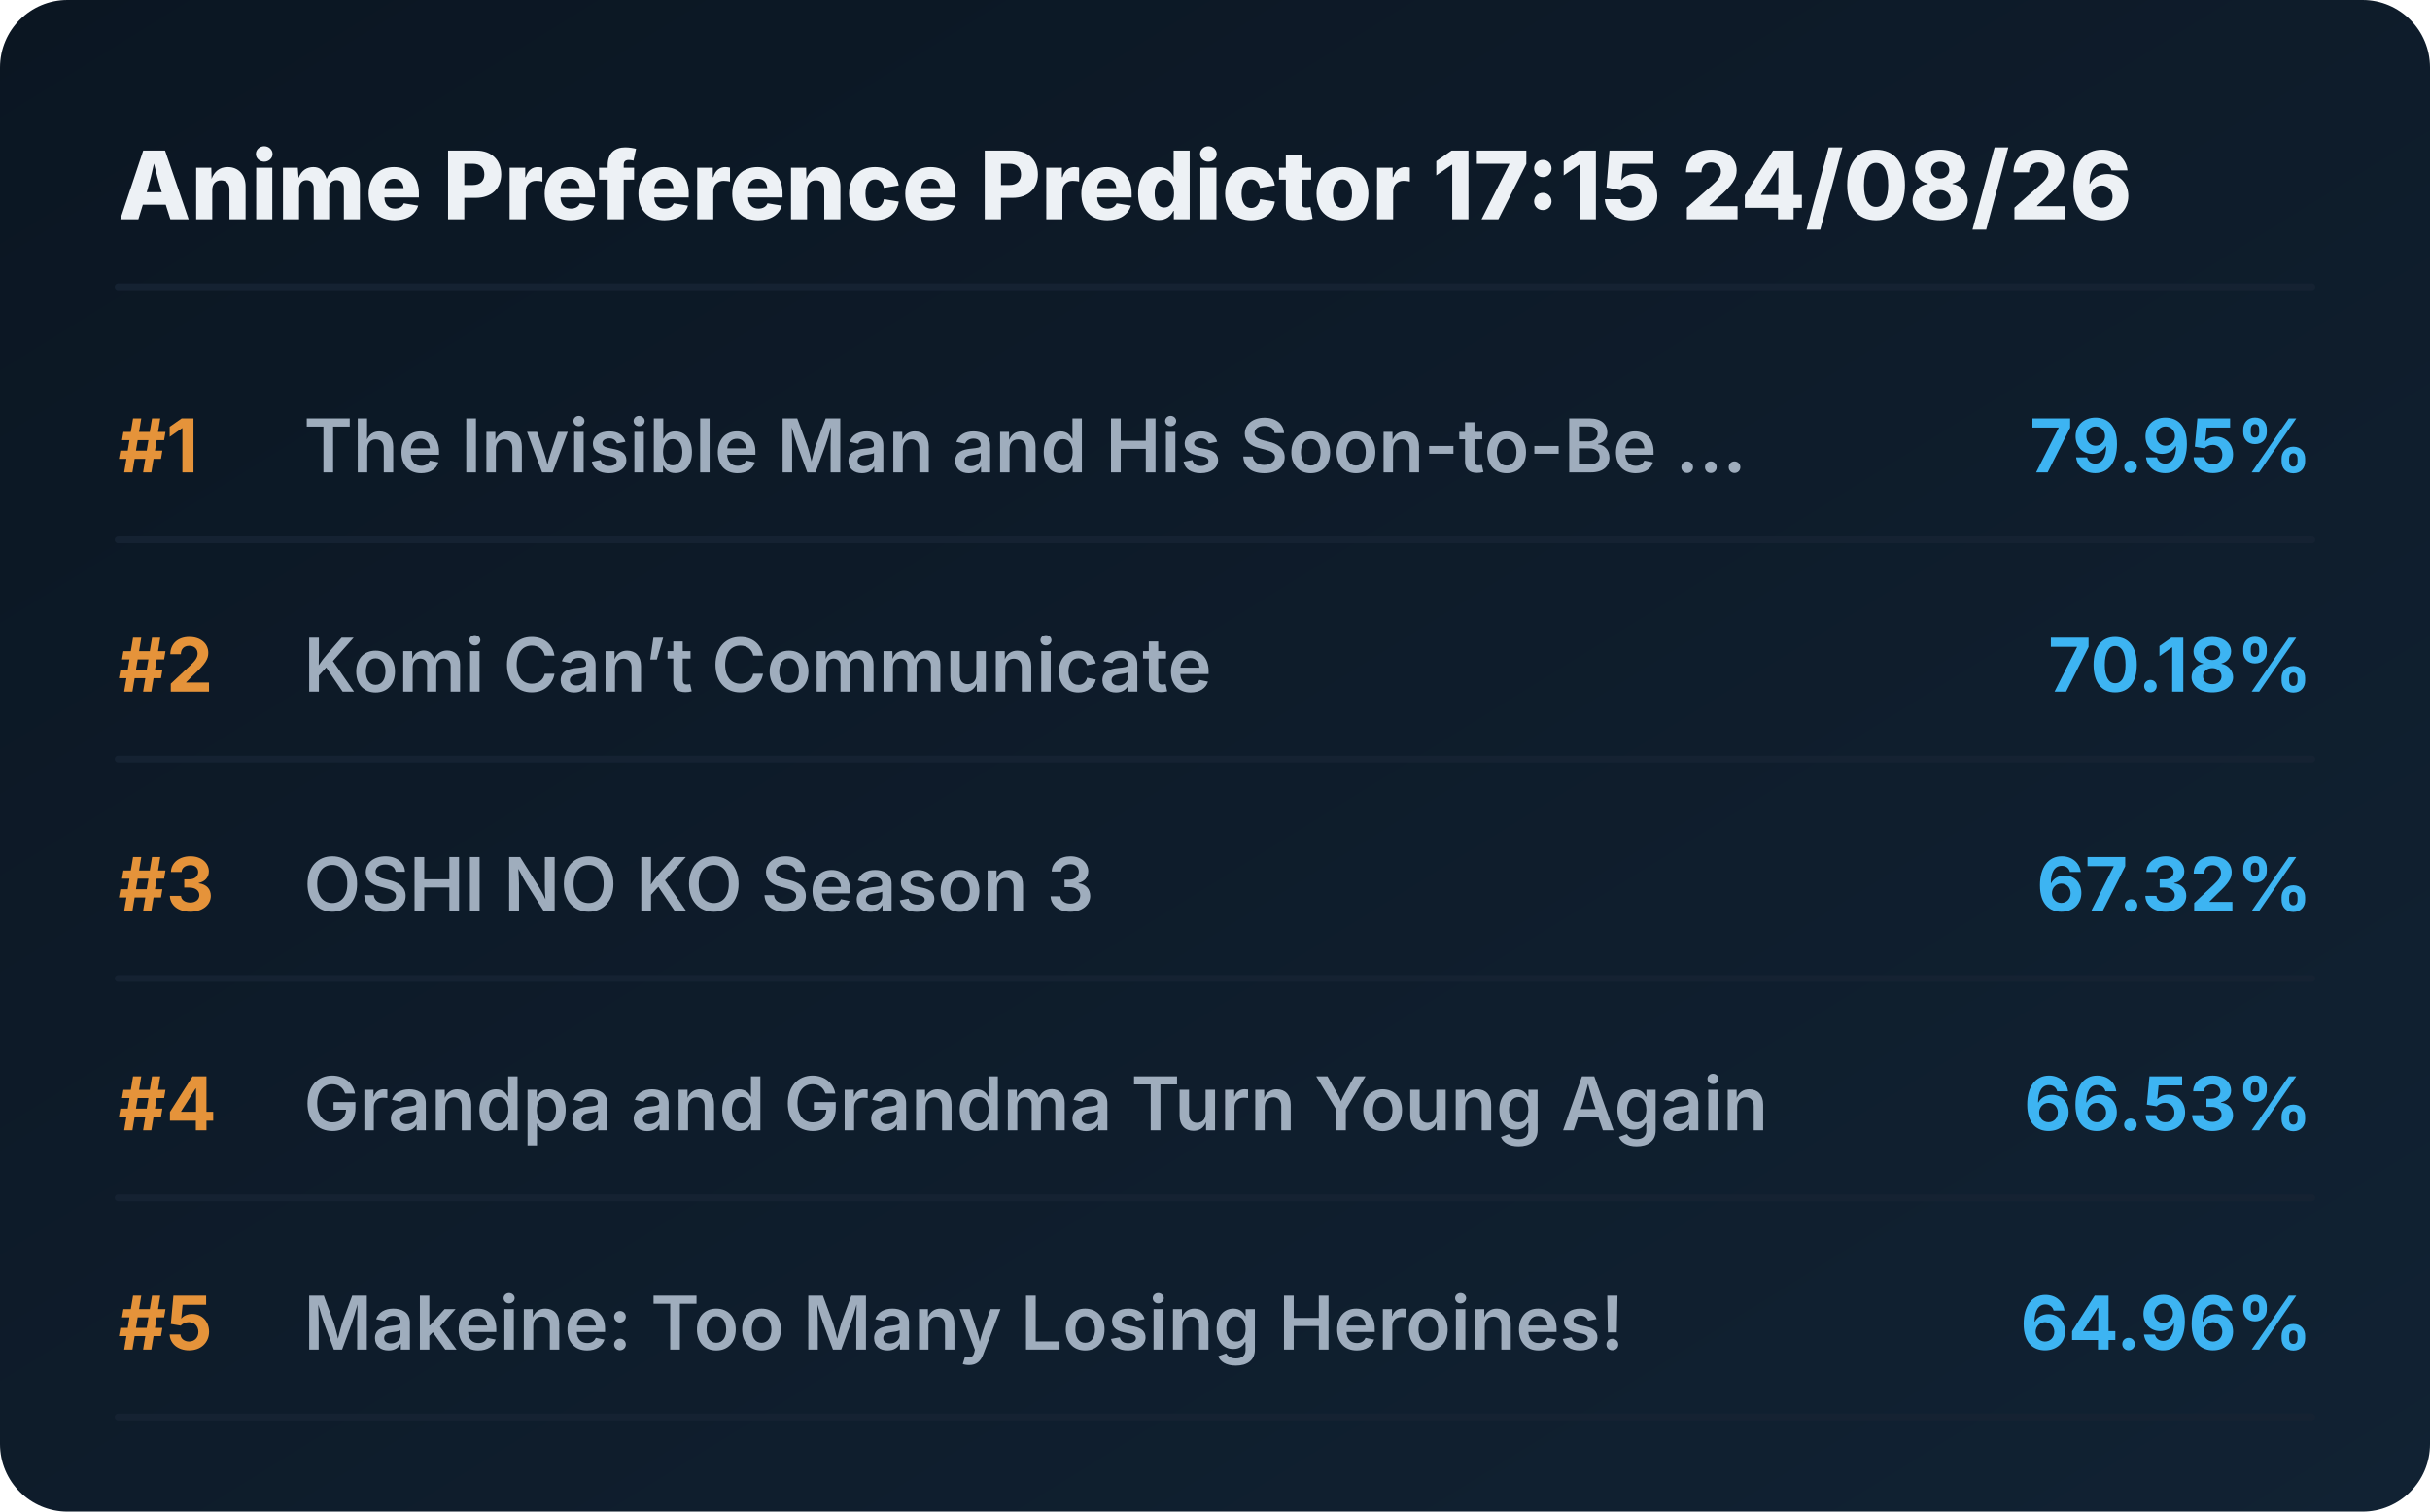
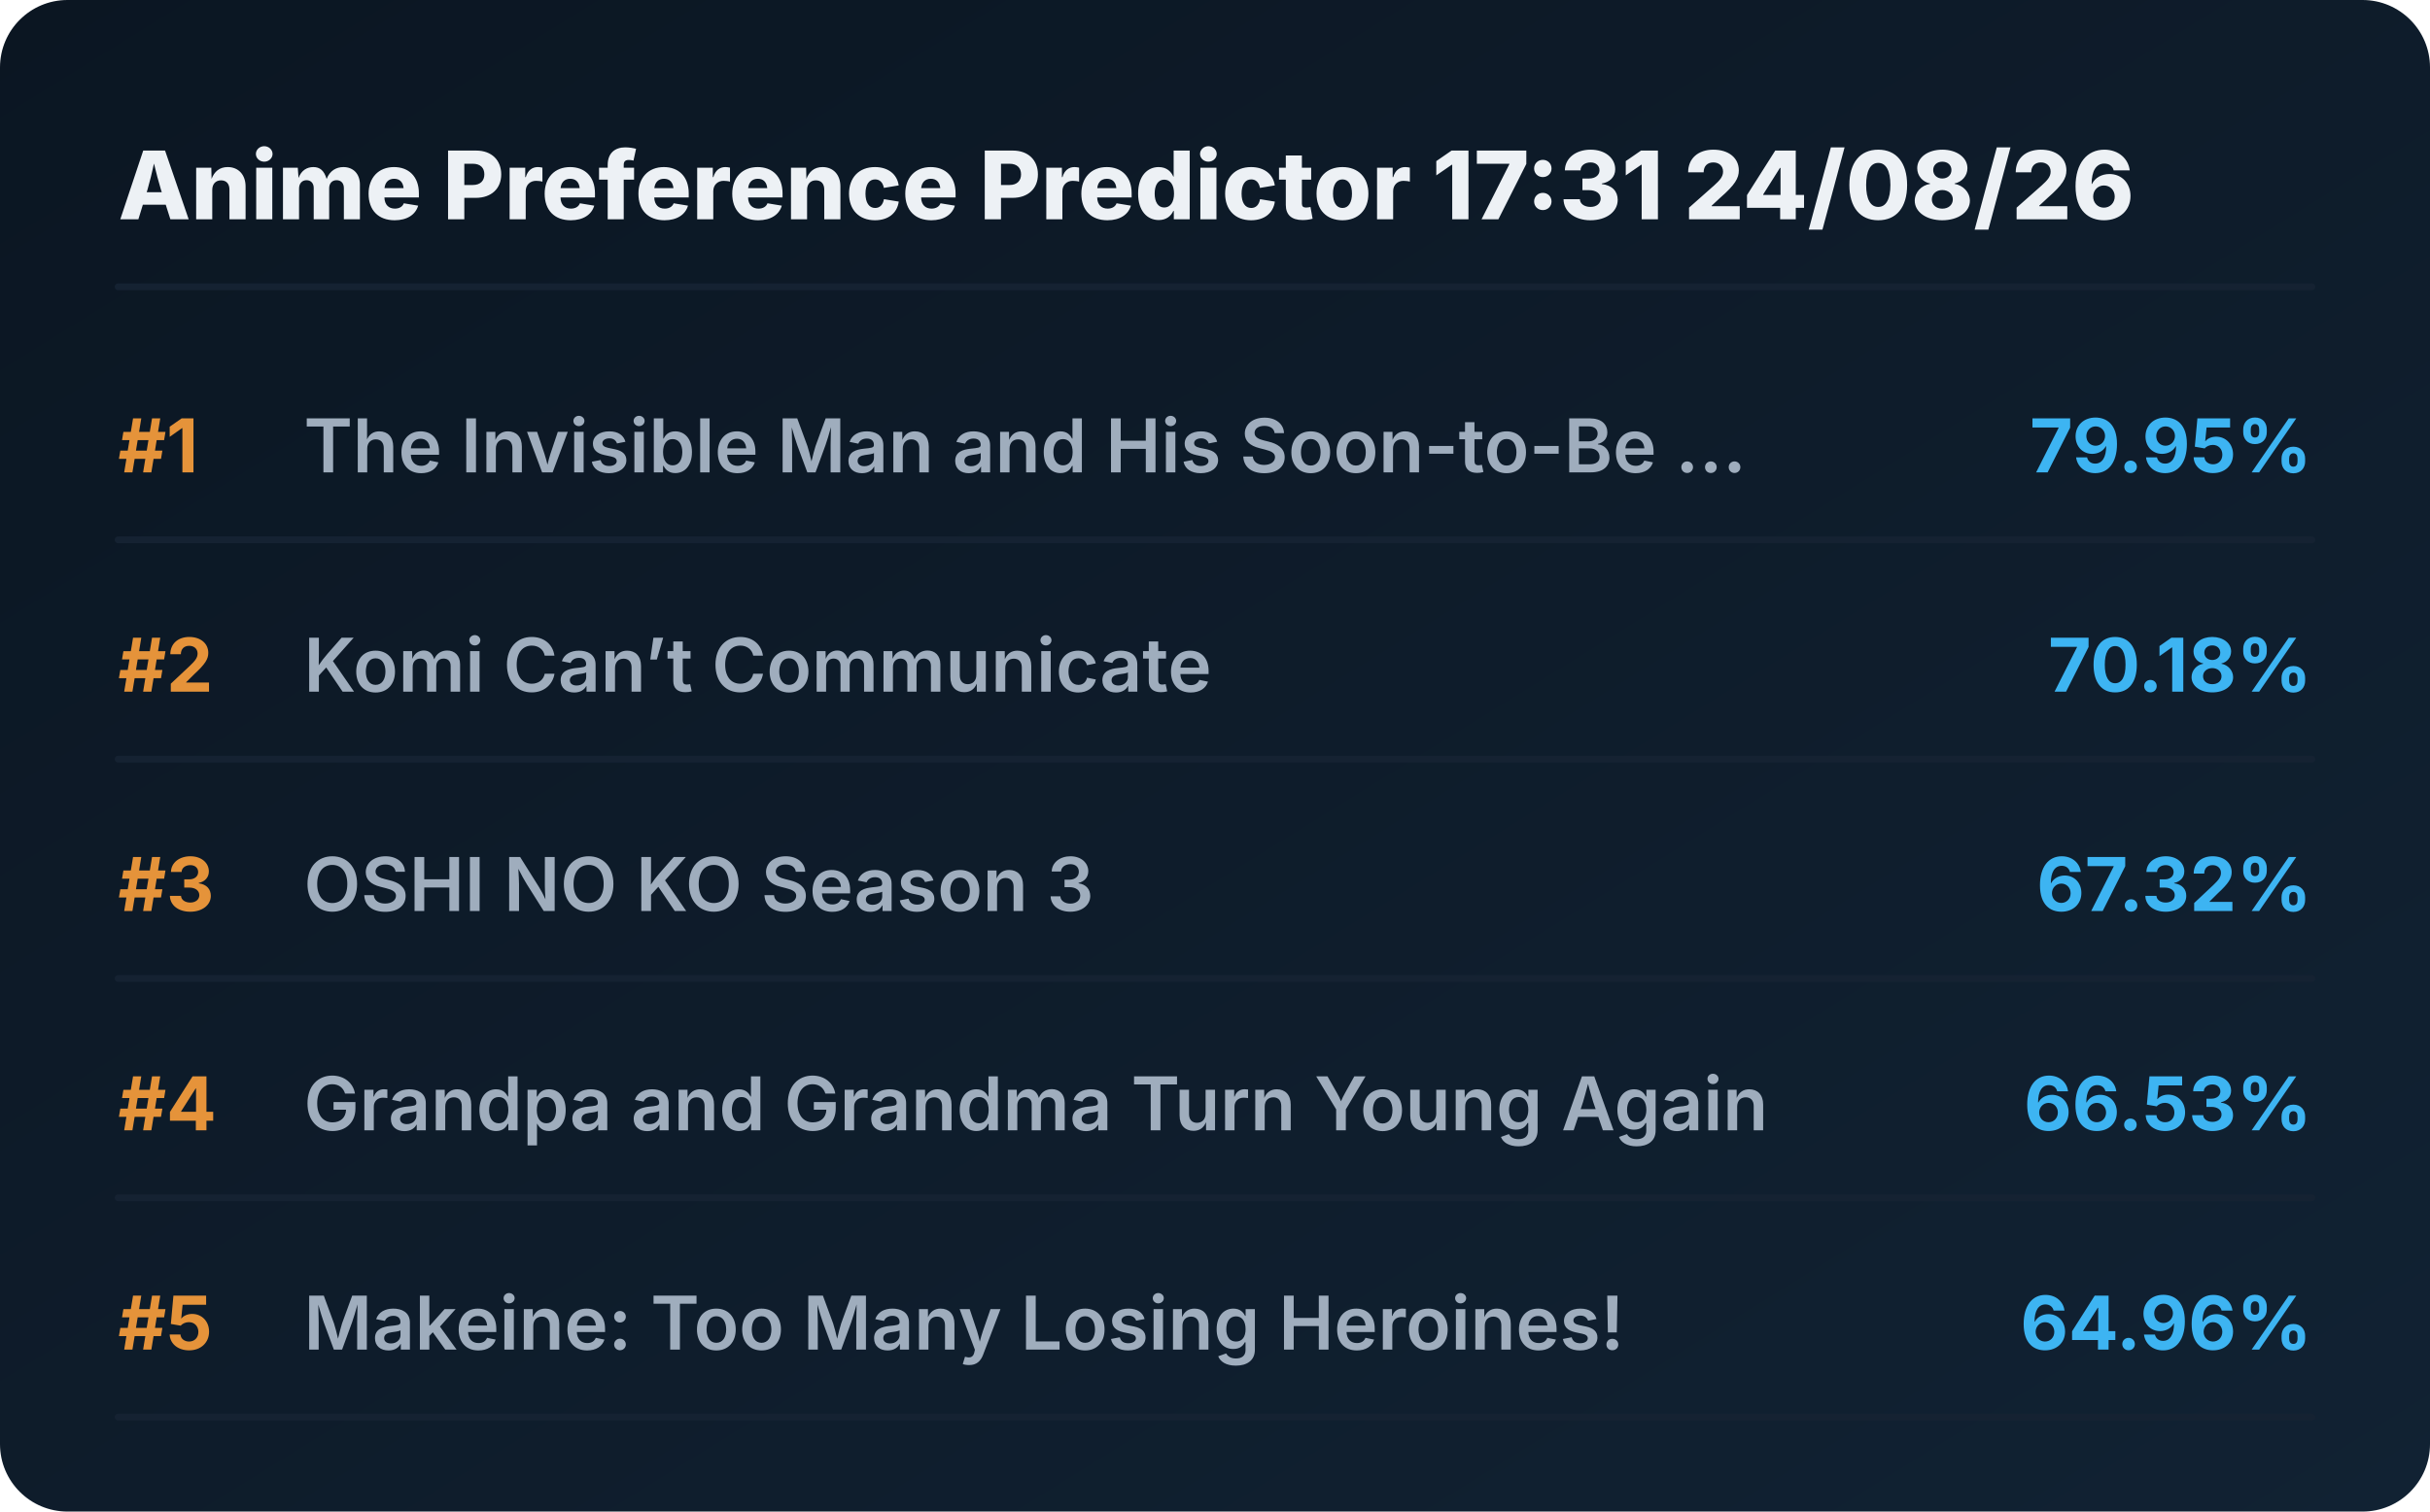
<svg xmlns="http://www.w3.org/2000/svg" viewBox="0 0 720 448" preserveAspectRatio="xMidYMid meet" style="width: 100%; height: auto; max-width: 720px;">
  <defs>
    <linearGradient id="boxGrad" x1="0%" y1="0%" x2="100%" y2="100%">
      <stop offset="0%" stop-color="#0b1622" />
      <stop offset="100%" stop-color="#112233" />
    </linearGradient>
    <clipPath id="titleClip">
      <rect x="90" y="0" width="510" height="100%" />
    </clipPath>
  </defs>
  <style>
    .bg { fill: url(#boxGrad); rx: 20px; }
    .header { font-family: 'Overpass', 'Inter', system-ui, sans-serif; font-weight: 800; font-size: 28px; fill: #edf1f5; }
    .rank { font-family: 'Overpass', 'Inter', system-ui, sans-serif; font-weight: 700; font-size: 22px; fill: #e5933a; }
    .title { font-family: 'Overpass', 'Inter', system-ui, sans-serif; font-weight: 600; font-size: 22px; fill: #9fadbd; }
    .score { font-family: 'Overpass', 'Inter', system-ui, sans-serif; font-weight: 700; font-size: 22px; fill: #3db4f2; }
    .line { stroke: #152232; stroke-width: 2; stroke-linecap: round; }
  </style>
  <rect class="bg" width="720" height="448" />
-   <text x="35" y="65" class="header">Anime Preference Predictor 17:15 24/08/26</text>
+   <text x="35" y="65" class="header">Anime Preference Predictor 17:31 24/08/26</text>
  <line x1="35" y1="85" x2="685" y2="85" class="line" />
  <g transform="translate(0, 0)">
    <text x="35" y="140" class="rank">#1</text>
    <text x="90" y="140" class="title">The Invisible Man and His Soon-to-Be ...</text>
    <text x="685" y="140" class="score" text-anchor="end">79.95%</text>
    <line x1="35" y1="160" x2="685" y2="160" class="line" />
  </g>
  <g transform="translate(0, 65)">
    <text x="35" y="140" class="rank">#2</text>
    <text x="90" y="140" class="title">Komi Can’t Communicate</text>
    <text x="685" y="140" class="score" text-anchor="end">70.18%</text>
    <line x1="35" y1="160" x2="685" y2="160" class="line" />
  </g>
  <g transform="translate(0, 130)">
    <text x="35" y="140" class="rank">#3</text>
    <text x="90" y="140" class="title">OSHI NO KO Season 3</text>
    <text x="685" y="140" class="score" text-anchor="end">67.32%</text>
    <line x1="35" y1="160" x2="685" y2="160" class="line" />
  </g>
  <g transform="translate(0, 195)">
    <text x="35" y="140" class="rank">#4</text>
    <text x="90" y="140" class="title">Grandpa and Grandma Turn Young Again</text>
    <text x="685" y="140" class="score" text-anchor="end">66.53%</text>
    <line x1="35" y1="160" x2="685" y2="160" class="line" />
  </g>
  <g transform="translate(0, 260)">
    <text x="35" y="140" class="rank">#5</text>
    <text x="90" y="140" class="title">Makeine: Too Many Losing Heroines!</text>
    <text x="685" y="140" class="score" text-anchor="end">64.96%</text>
    <line x1="35" y1="160" x2="685" y2="160" class="line" />
  </g>
</svg>
